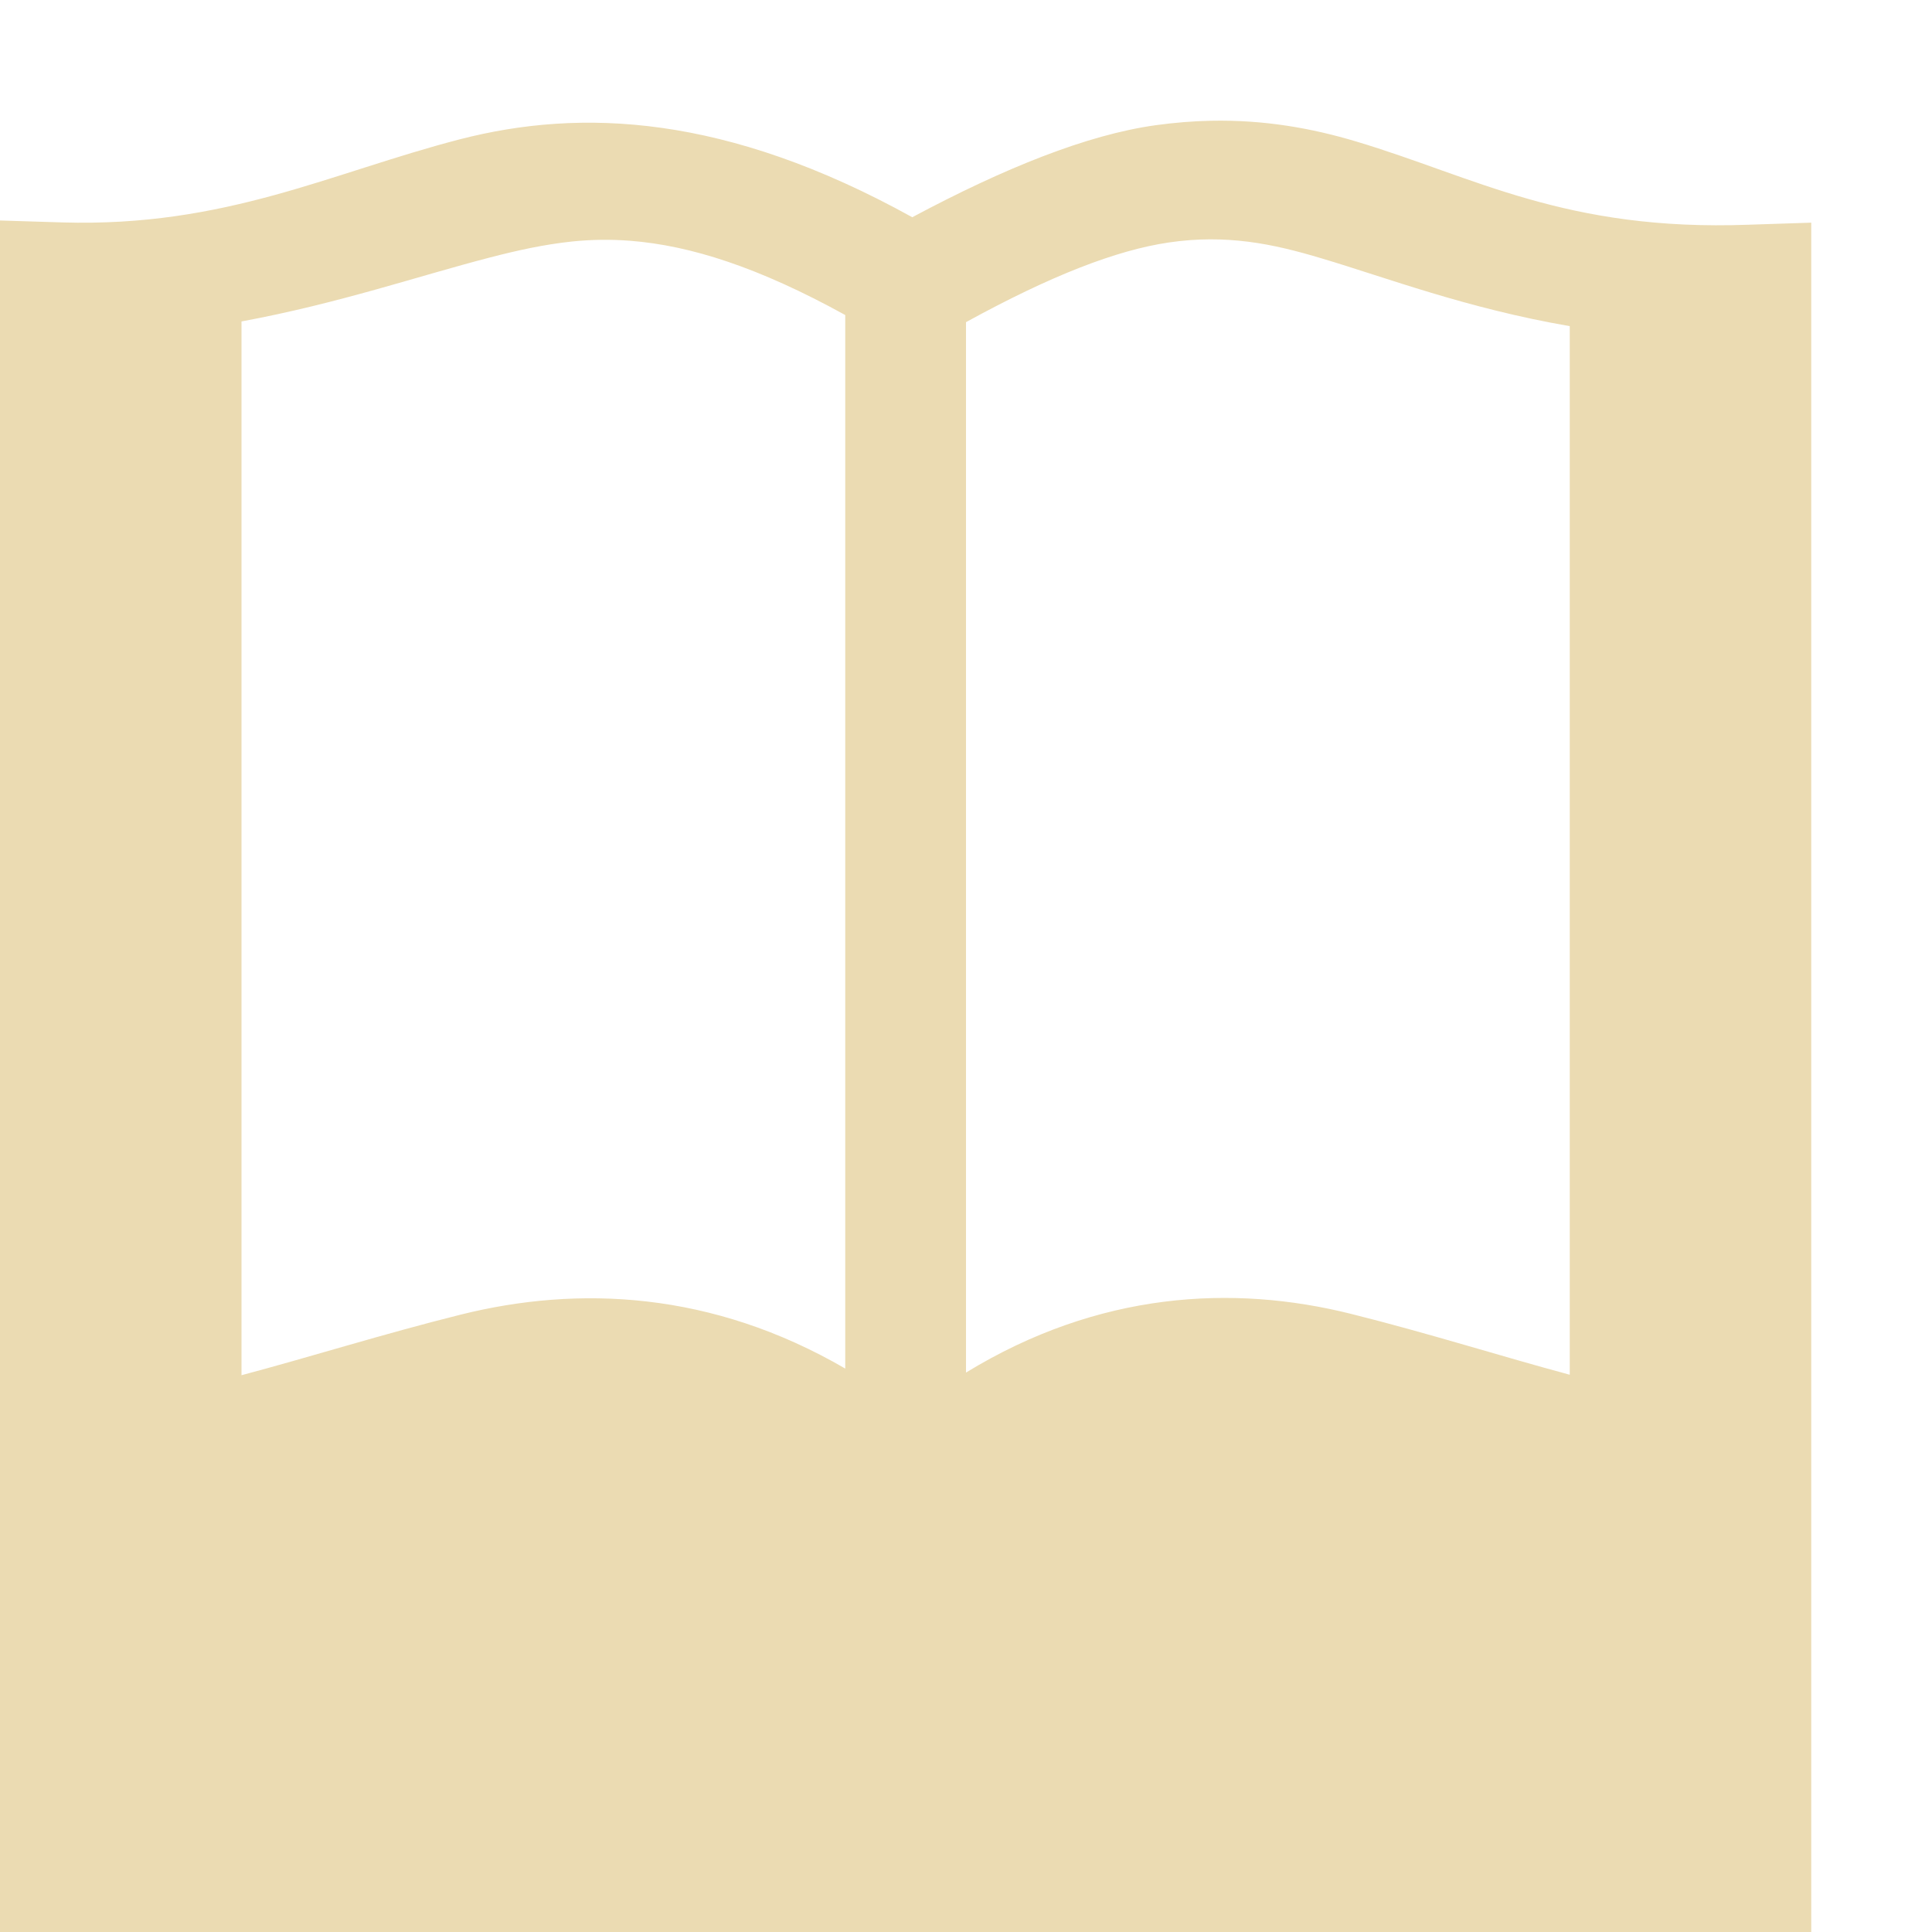
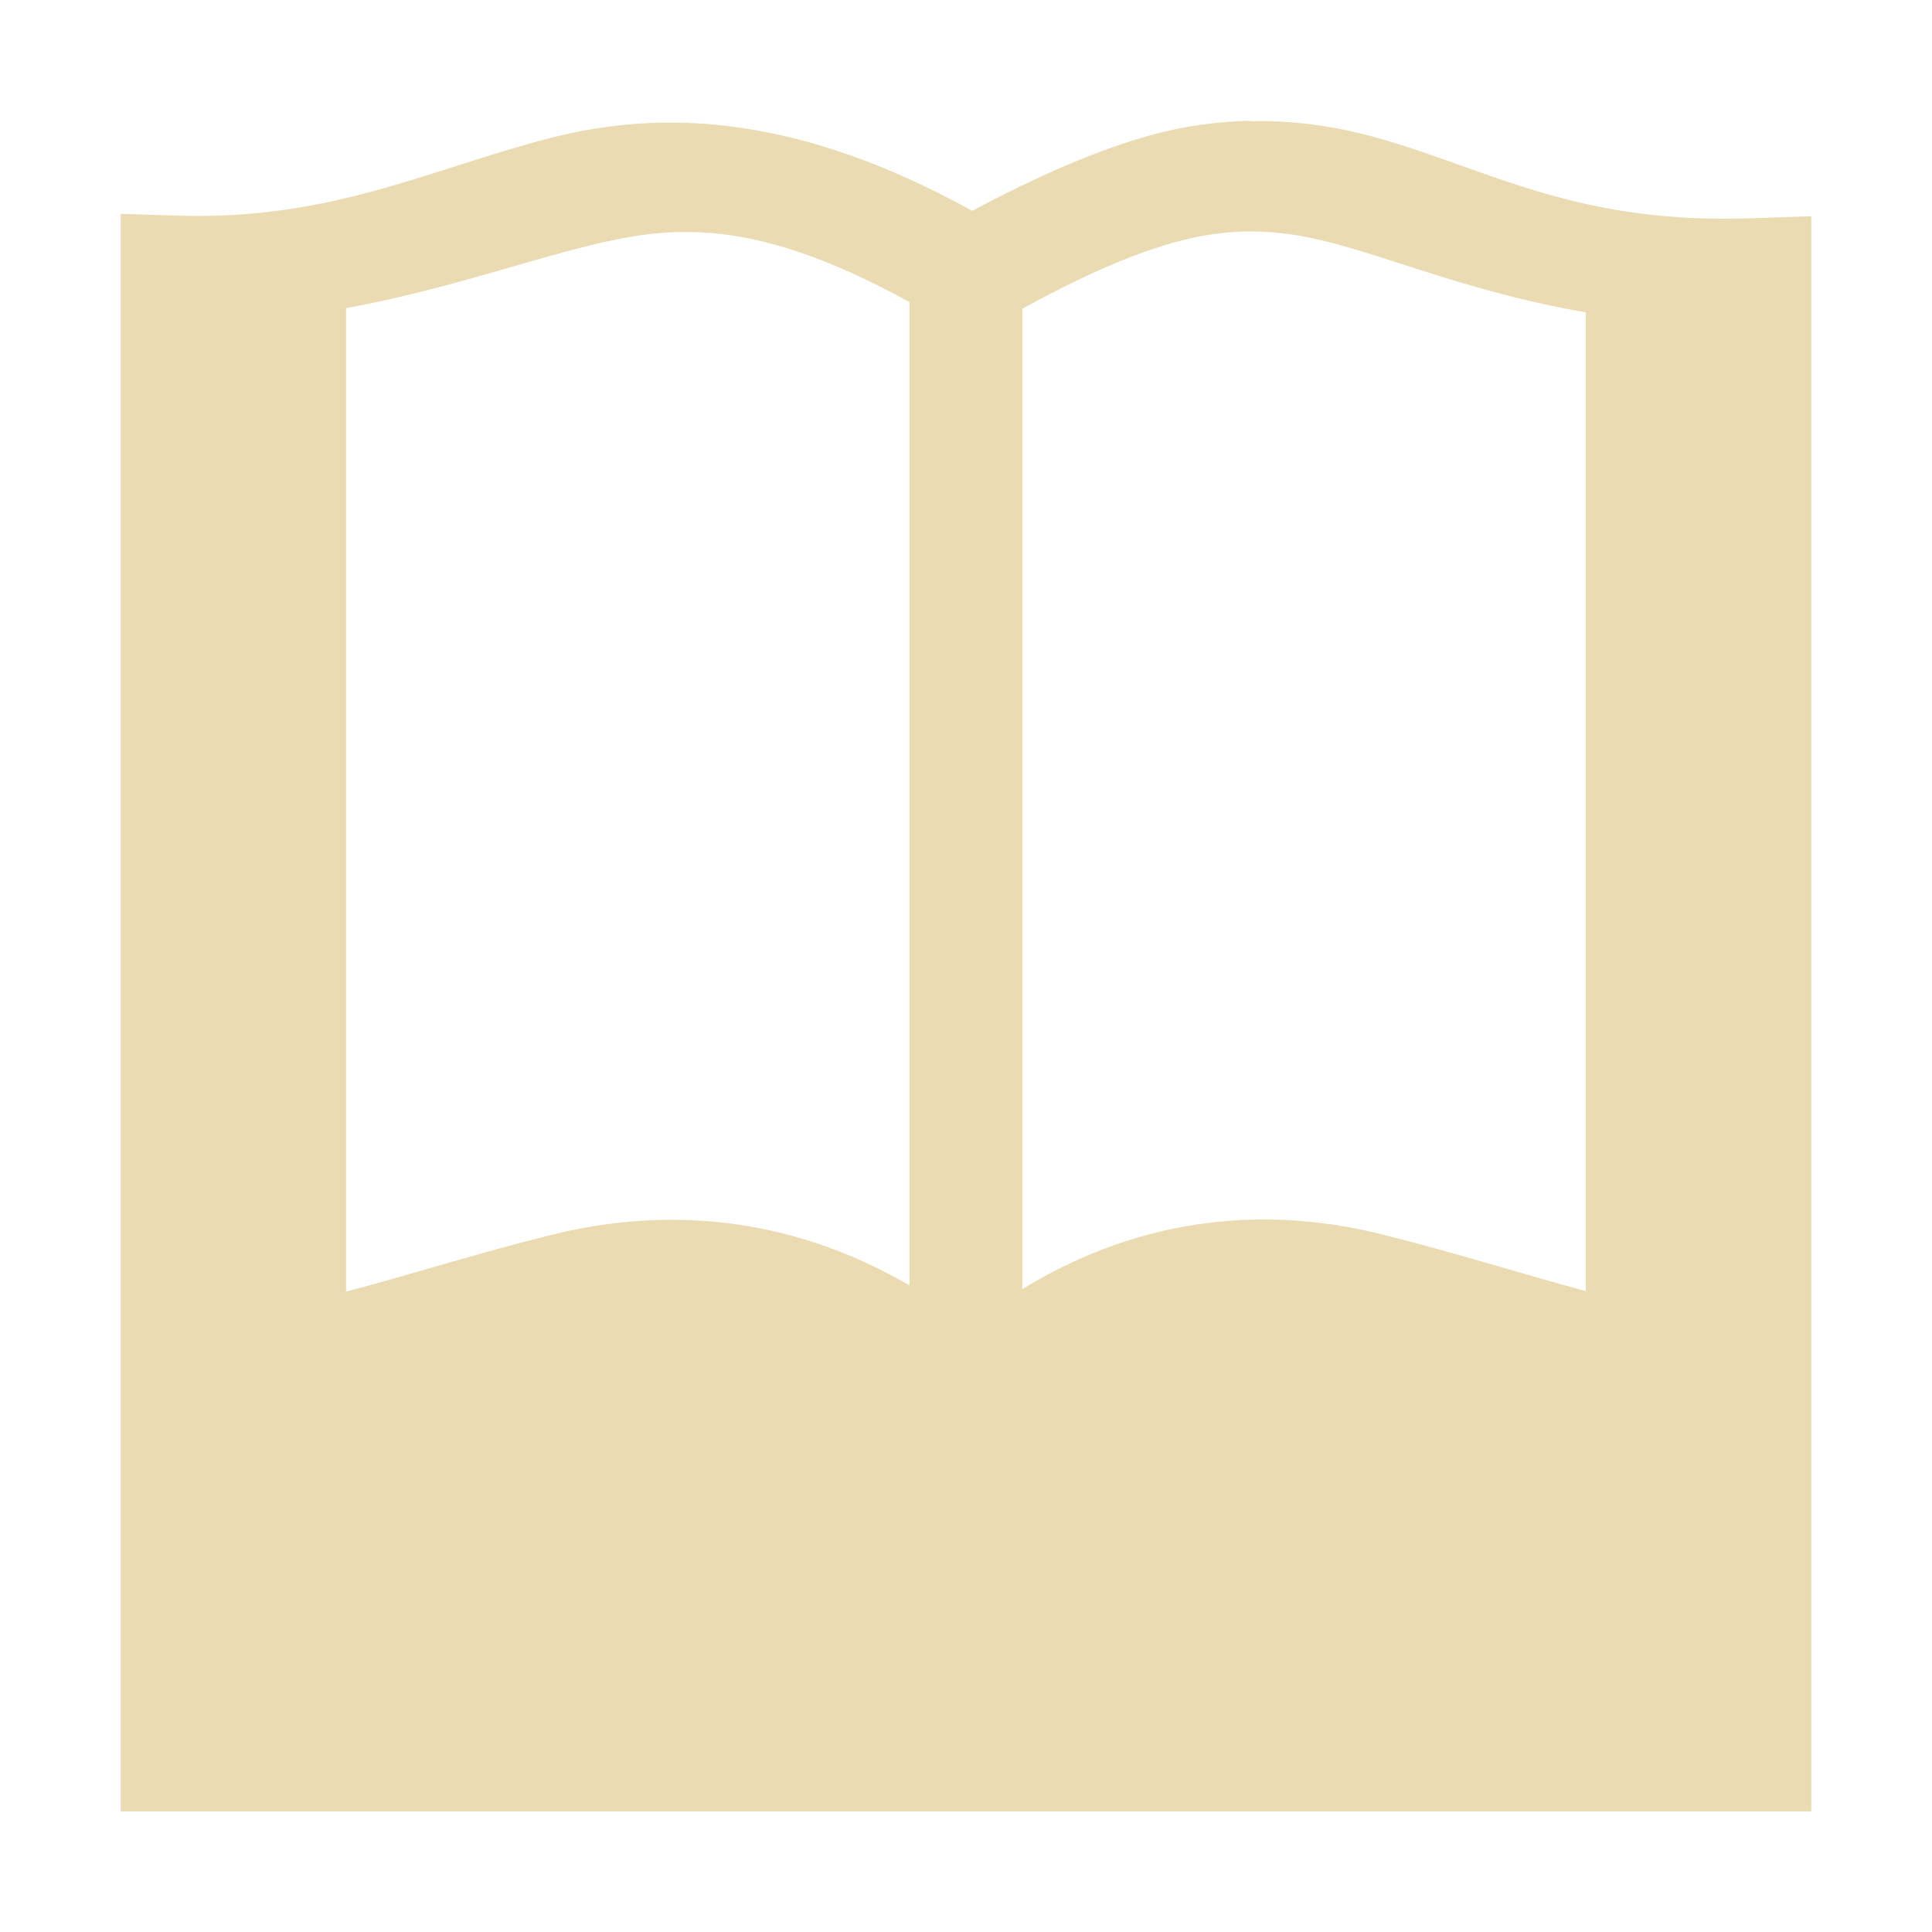
- <svg xmlns="http://www.w3.org/2000/svg" width="16" height="16" viewBox="0 0 16 16">
+ <svg xmlns="http://www.w3.org/2000/svg" width="16" height="16" version="1.1" viewBox="0 0 16 16">
  <defs>
-     <style id="current-color-scheme" type="text/css">
-    .ColorScheme-Text { color:#ebdbb2; } .ColorScheme-Highlight { color:#458588; }
-   </style>
+     <style type="text/css">.ColorScheme-Text { color:#ebdbb2; } .ColorScheme-Highlight { color:#458588; }</style>
  </defs>
-   <path style="fill:currentColor" class="ColorScheme-Text" d="M 10.029 1 C 9.882 1.003 9.729 1.015 9.57 1.037 C 9.003 1.116 8.319 1.391 7.555 1.799 C 6.014 0.946 4.814 0.894 3.807 1.154 C 2.738 1.431 1.869 1.882 0.516 1.842 L 0 1.826 L 0 16 L 15 16 L 15 1.844 L 14.482 1.861 C 12.966 1.917 12.212 1.465 11.232 1.172 C 10.865 1.062 10.471 0.991 10.029 1 z M 5.219 1.994 C 5.718 2.033 6.282 2.213 7 2.609 L 7 11.334 C 5.896 10.692 4.79 10.644 3.816 10.887 C 3.163 11.05 2.569 11.238 2 11.389 L 2 2.662 C 2.802 2.514 3.474 2.283 4.055 2.133 C 4.286 2.073 4.509 2.024 4.738 2 C 4.893 1.984 5.052 1.981 5.219 1.994 z M 10.338 2.002 C 10.544 2.028 10.743 2.079 10.949 2.141 C 11.484 2.3 12.143 2.553 13 2.701 L 13 11.385 C 12.43 11.232 11.837 11.043 11.189 10.881 C 10.21 10.636 9.098 10.696 8 11.367 L 8 2.668 C 8.703 2.282 9.245 2.072 9.68 2.008 C 9.919 1.973 10.132 1.976 10.338 2.002 z" />
+   <path class="ColorScheme-Text" d="m10.36 1c-0.138 0.003-0.28 0.014-0.428 0.035-0.529 0.074-1.168 0.331-1.881 0.711-1.438-0.796-2.558-0.845-3.498-0.602-0.998 0.258-1.808 0.68-3.072 0.642l-0.481-0.015v13.23h14v-13.21l-0.483 0.016c-1.416 0.052-2.119-0.37-3.033-0.643-0.343-0.102-0.71-0.169-1.123-0.16zm-4.49 0.928c0.466 0.036 0.993 0.205 1.662 0.574v8.143c-1.031-0.599-2.062-0.644-2.971-0.417-0.61 0.152-1.164 0.328-1.695 0.469v-8.145c0.749-0.138 1.376-0.354 1.918-0.494 0.216-0.056 0.424-0.102 0.638-0.124 0.145-0.015 0.293-0.017 0.448-0.005zm4.778 0.007c0.192 0.025 0.378 0.072 0.571 0.129 0.499 0.149 1.114 0.385 1.914 0.523v8.105c-0.532-0.142-1.085-0.319-1.69-0.47-0.914-0.228-1.952-0.172-2.977 0.454v-8.119c0.656-0.36 1.162-0.557 1.568-0.616 0.223-0.033 0.422-0.03 0.614-0.005z" fill="currentColor" />
</svg>
